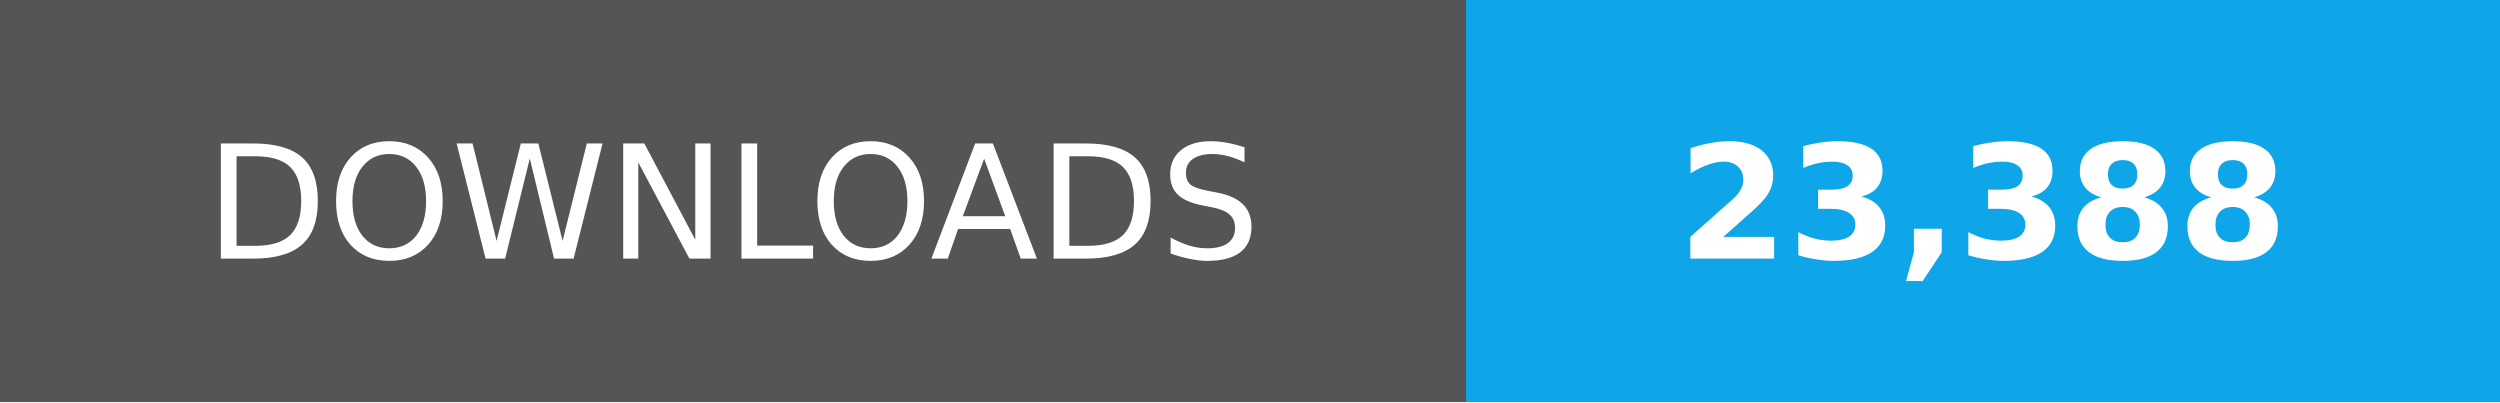
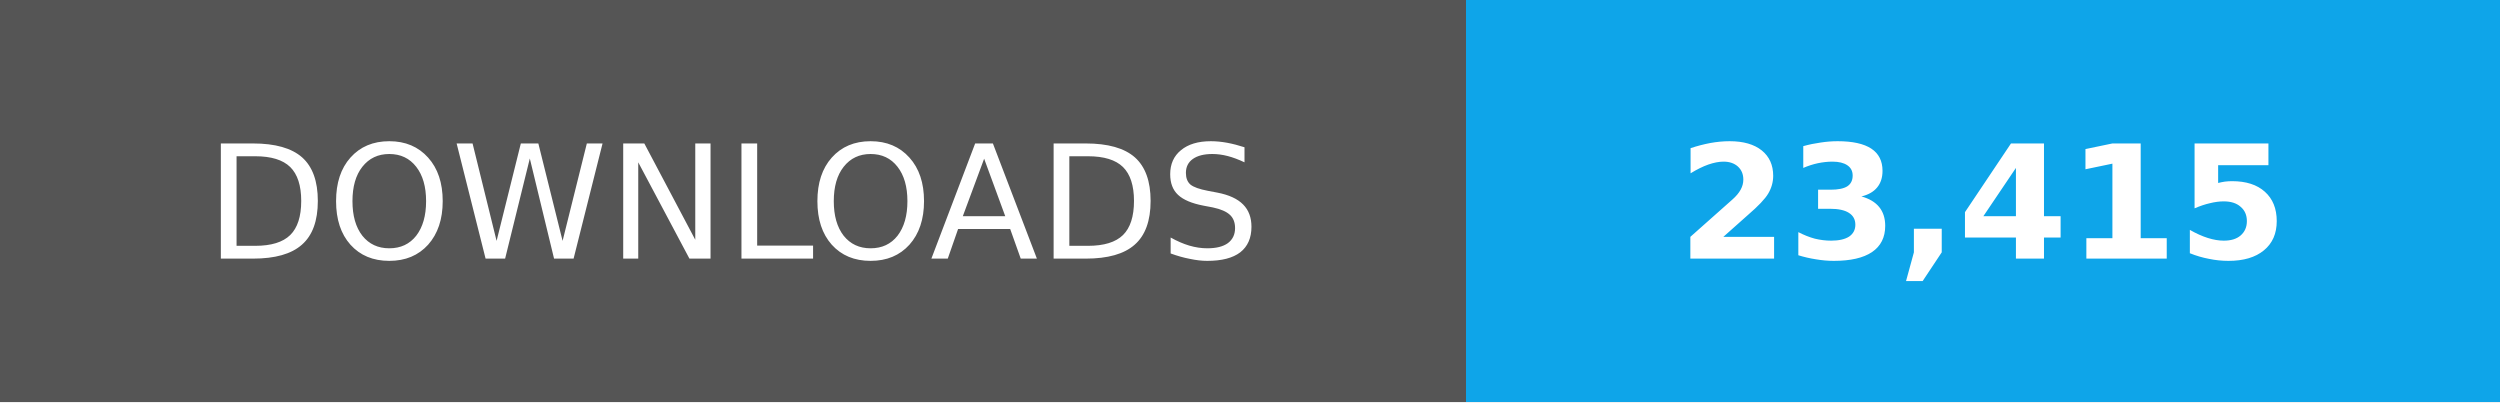
- <svg xmlns="http://www.w3.org/2000/svg" width="174" height="28" role="img" aria-label="Total downloads: 23,388">
+ <svg xmlns="http://www.w3.org/2000/svg" width="174" height="28" role="img" aria-label="Total downloads: 23,415">
  <g shape-rendering="crispEdges">
    <path fill="#555" d="M0 0h102v28H0z" />
    <path fill="#0ea5e9" d="M102 0h72v28H102z" />
  </g>
  <g fill="#fff" text-anchor="middle" font-family="Verdana,Geneva,DejaVu Sans,sans-serif" font-size="11">
    <text x="51" y="18">DOWNLOADS</text>
-     <text x="138.0" y="18" font-weight="bold">23,388</text>
+     <text x="138.0" y="18" font-weight="bold">23,415</text>
  </g>
</svg>
